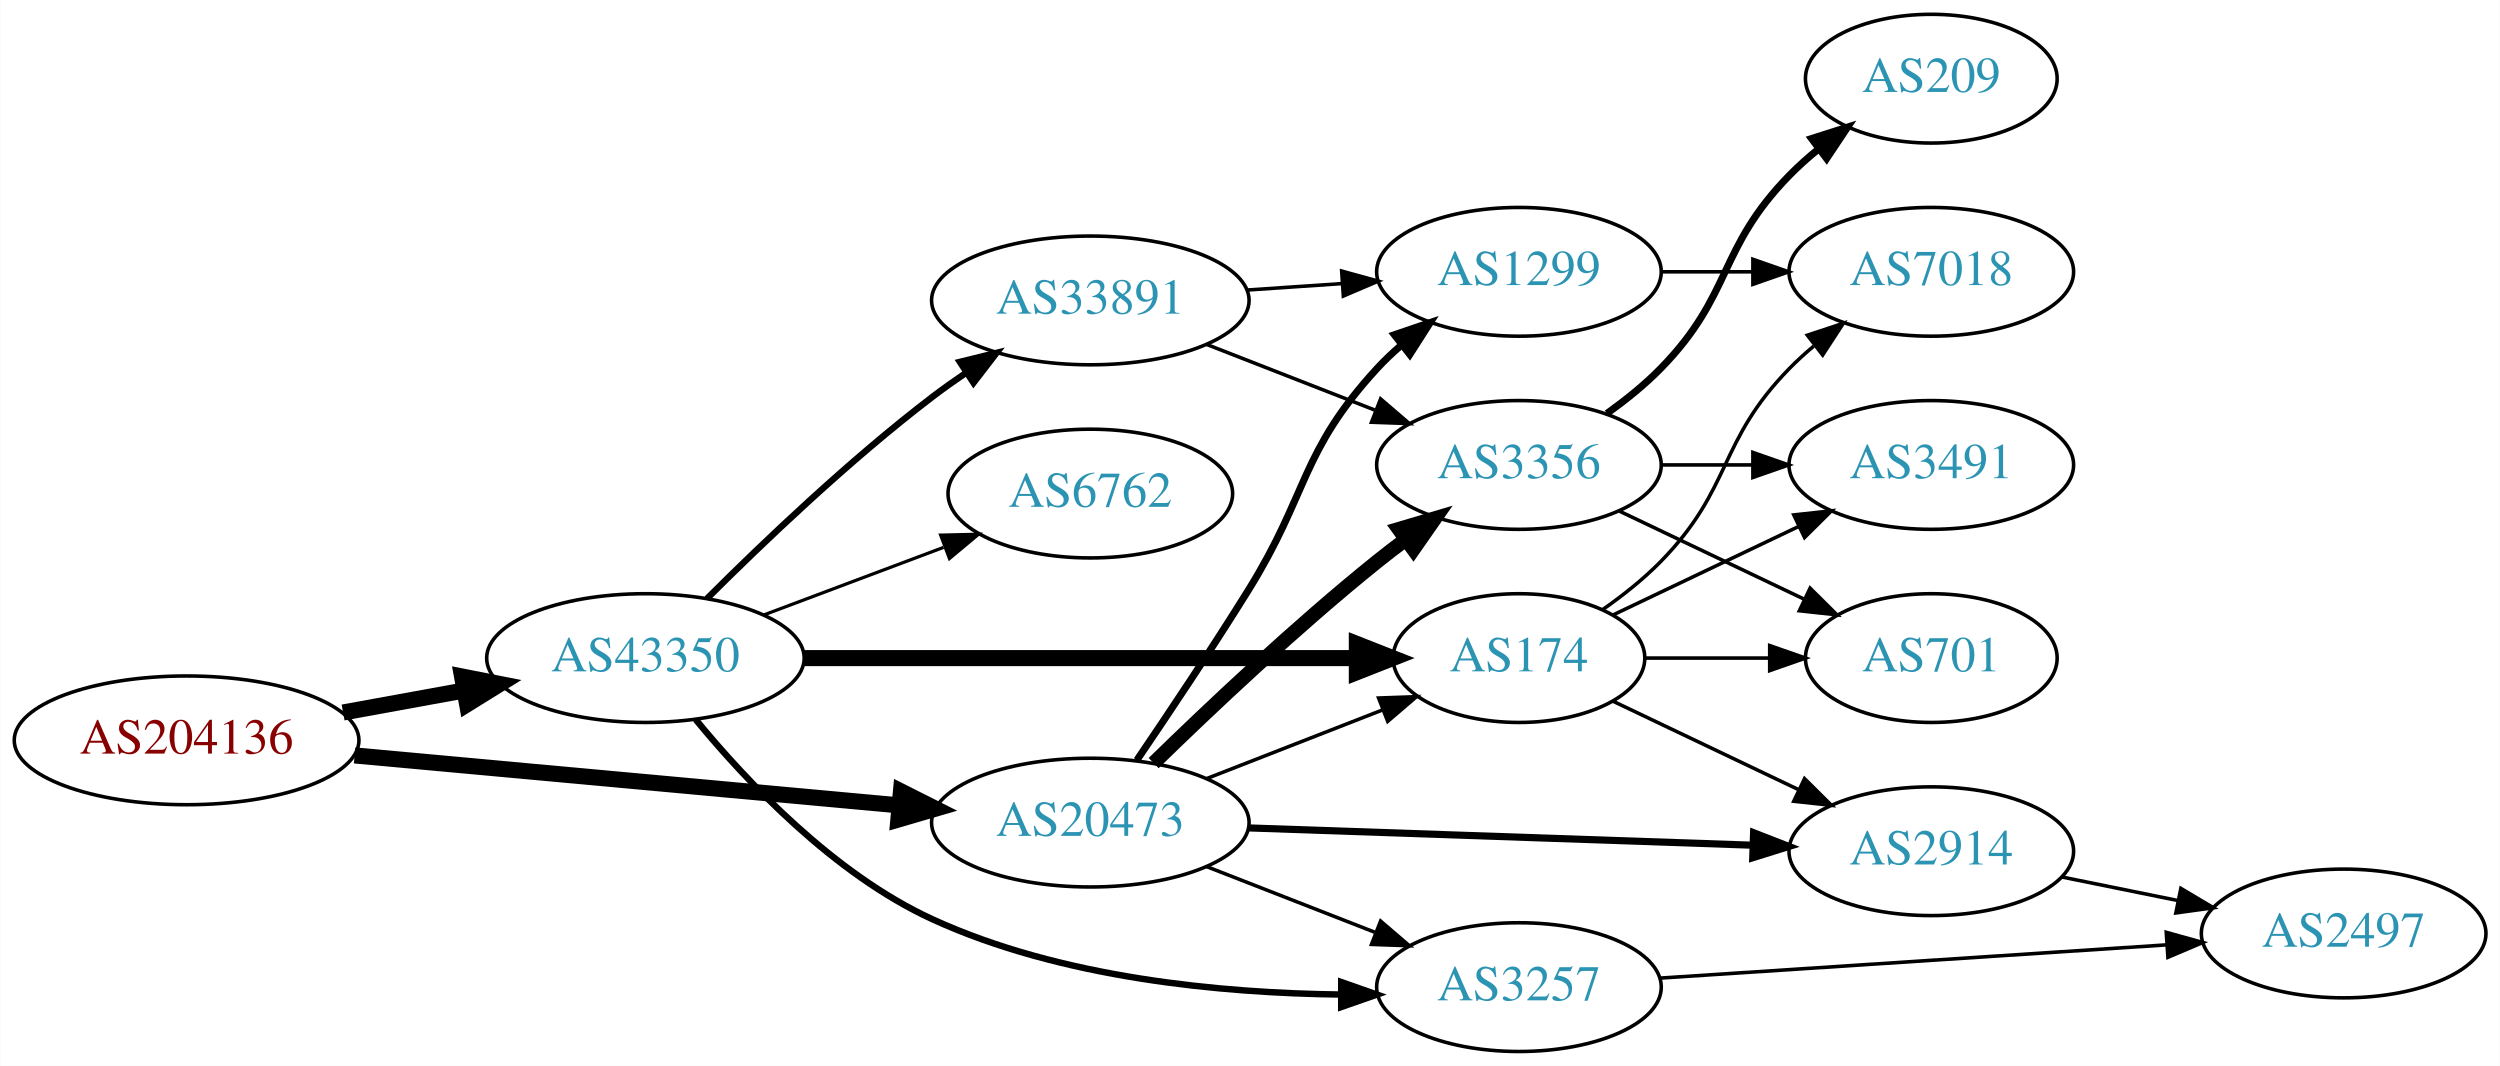
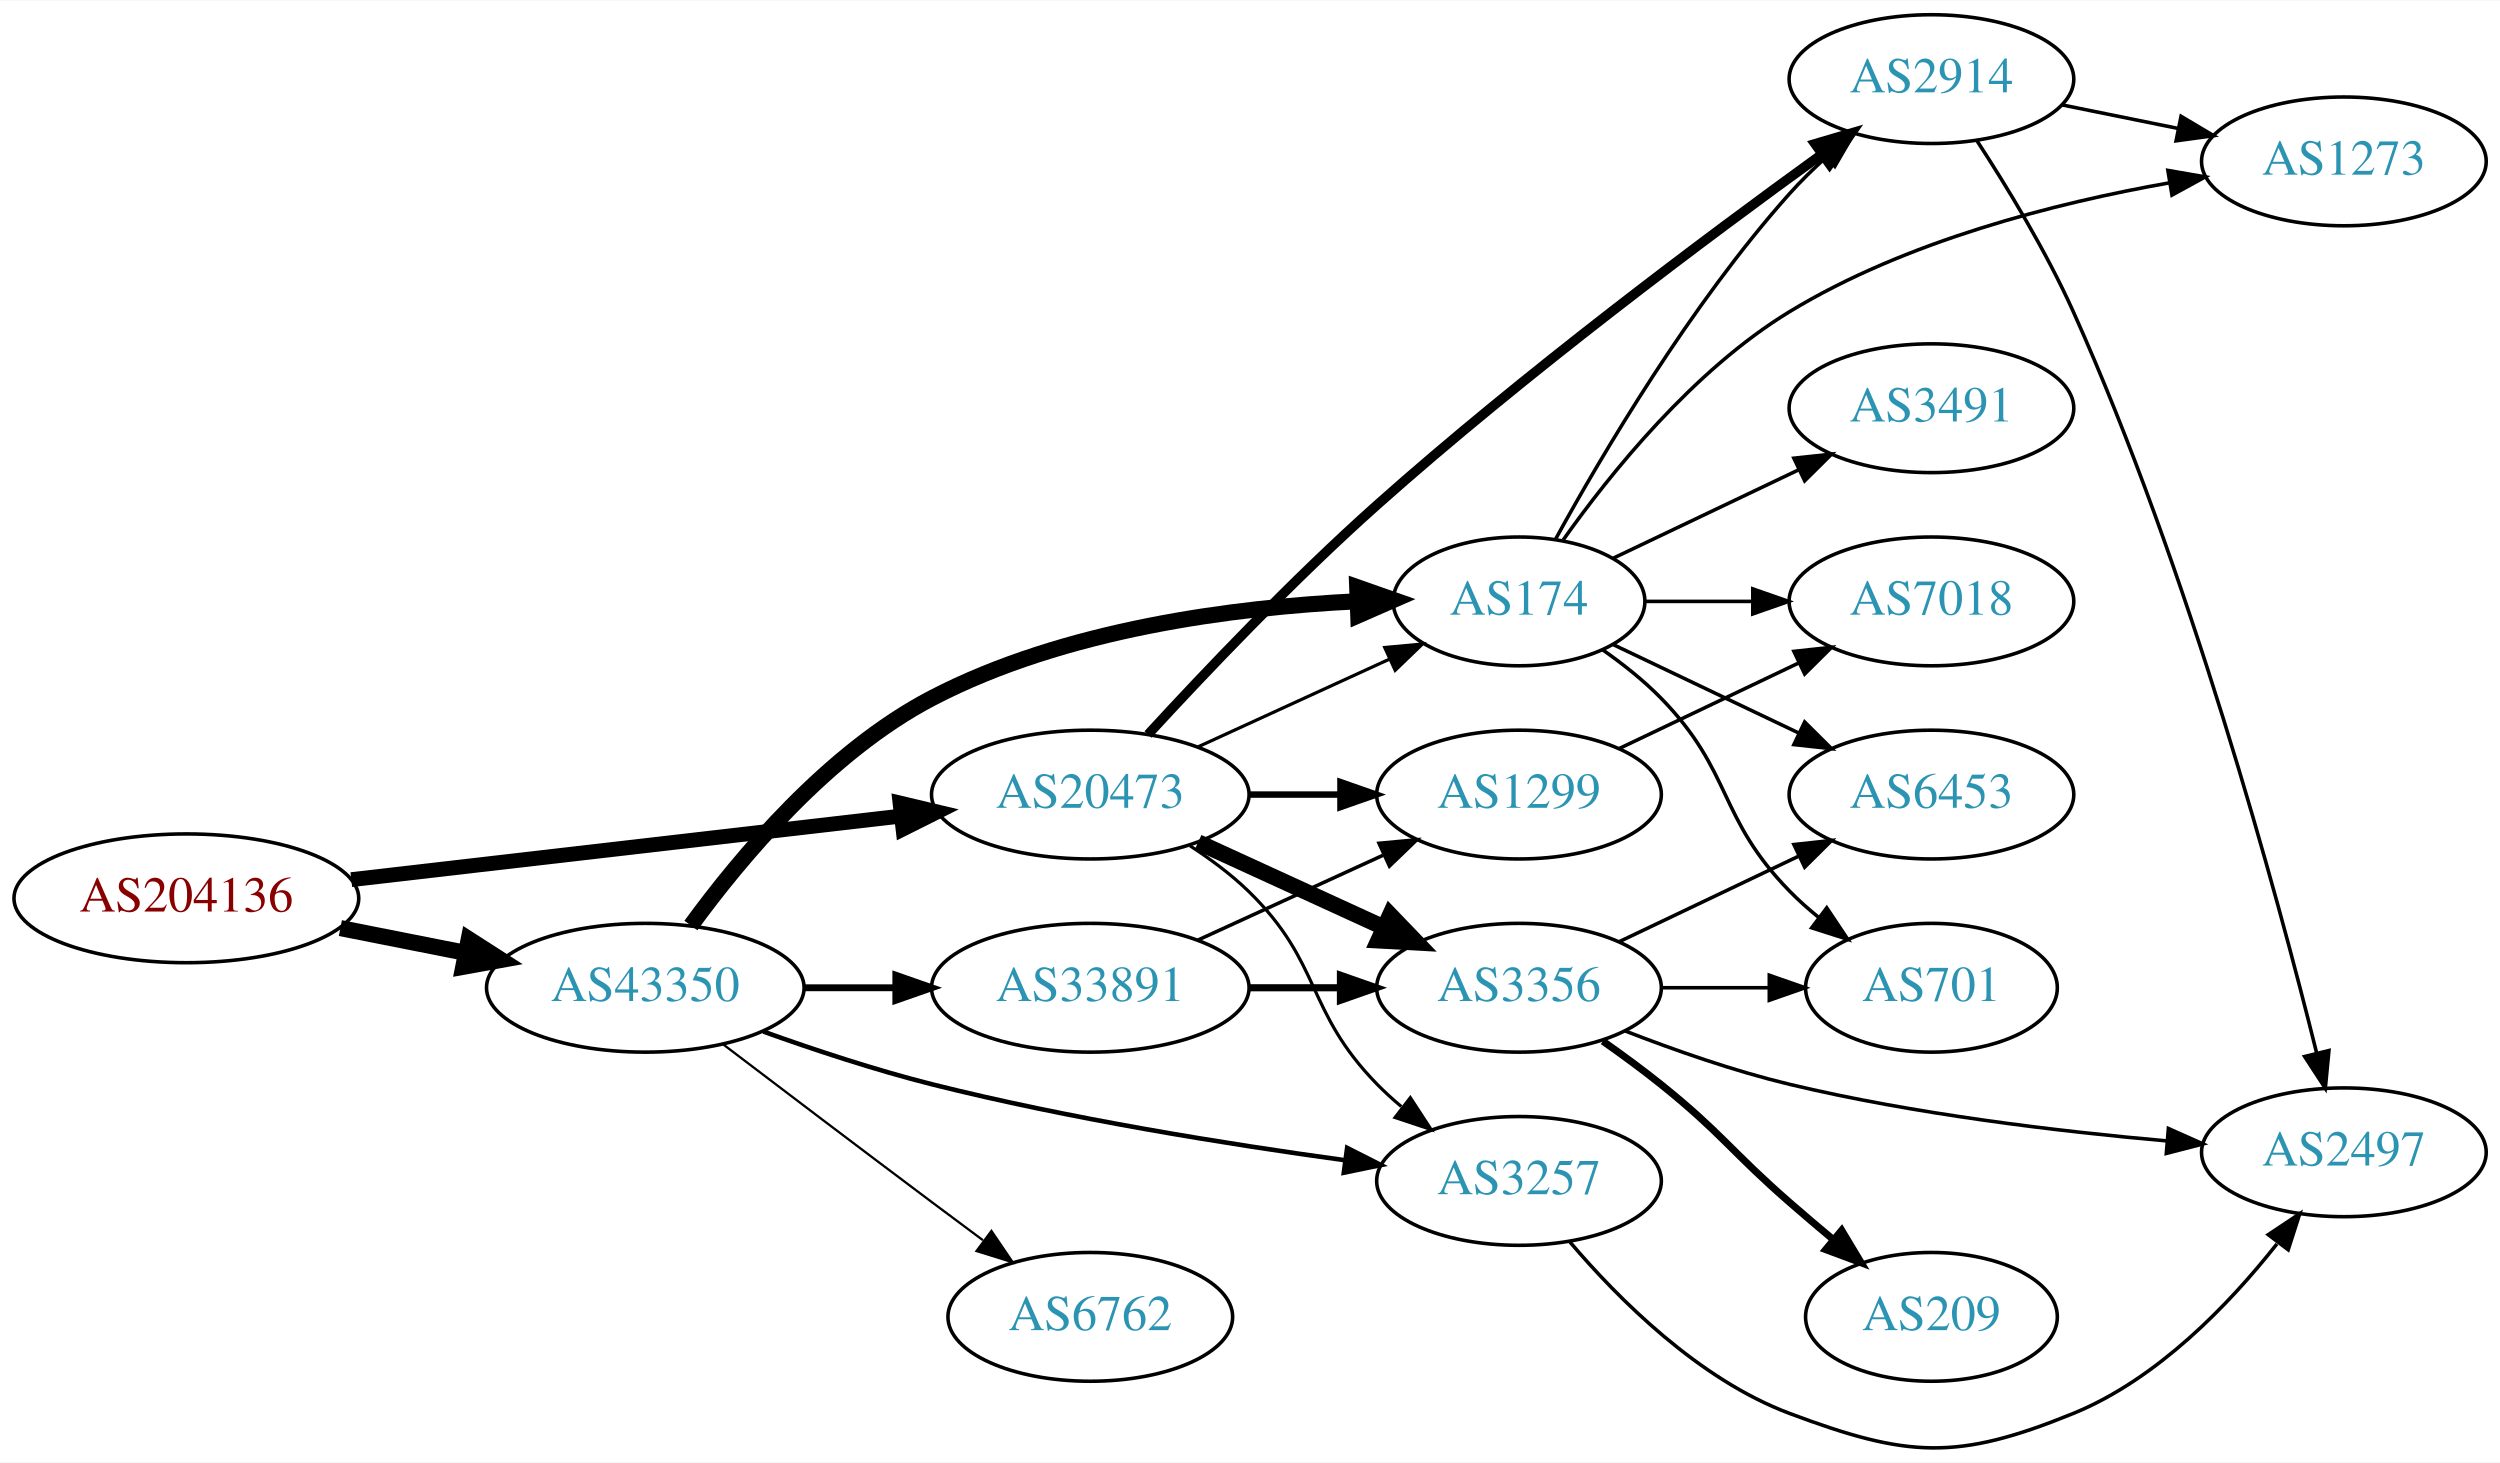
- <svg xmlns="http://www.w3.org/2000/svg" xmlns:xlink="http://www.w3.org/1999/xlink" width="699pt" height="298pt" viewBox="0.00 0.00 698.85 298.00">
-   <g id="graph0" class="graph" transform="scale(1 1) rotate(0) translate(4 294)">
-     <polygon fill="white" stroke="none" points="-4,4 -4,-294 694.855,-294 694.855,4 -4,4" />
+ <svg xmlns="http://www.w3.org/2000/svg" xmlns:xlink="http://www.w3.org/1999/xlink" width="699pt" height="409pt" viewBox="0.00 0.00 698.85 408.68">
+   <g id="graph0" class="graph" transform="scale(1 1) rotate(0) translate(4 404.682)">
+     <polygon fill="white" stroke="none" points="-4,4 -4,-404.682 694.855,-404.682 694.855,4 -4,4" />
    <g id="node1" class="node">
      <g id="a_node1">
        <a xlink:href="/asn/204136" xlink:title="AS204136 ~ SILENT-GHOST-AS [AT]">
-           <ellipse fill="#ffffff" stroke="black" cx="48.096" cy="-87" rx="48.192" ry="18" />
-           <text text-anchor="middle" x="48.096" y="-83.3" font-family="Times,serif" font-size="14.00" fill="#880000">AS204136</text>
+           <ellipse fill="#ffffff" stroke="black" cx="48.096" cy="-153.682" rx="48.192" ry="18" />
+           <text text-anchor="middle" x="48.096" y="-149.982" font-family="Times,serif" font-size="14.00" fill="#880000">AS204136</text>
        </a>
      </g>
    </g>
    <g id="node2" class="node">
      <g id="a_node2">
        <a xlink:href="/asn/20473" xlink:title="AS20473 ~ Choopa, LLC [US]">
-           <ellipse fill="#ffffff" stroke="black" cx="300.78" cy="-64" rx="44.393" ry="18" />
-           <text text-anchor="middle" x="300.78" y="-60.3" font-family="Times,serif" font-size="14.00" fill="#2c94b3">AS20473</text>
+           <ellipse fill="#ffffff" stroke="black" cx="300.78" cy="-182.682" rx="44.393" ry="18" />
+           <text text-anchor="middle" x="300.78" y="-178.982" font-family="Times,serif" font-size="14.00" fill="#2c94b3">AS20473</text>
        </a>
      </g>
    </g>
    <g id="edge1" class="edge">
-       <path fill="none" stroke="black" stroke-width="4.5" d="M95.075,-82.781C138.087,-78.835 202.28,-72.945 247.284,-68.817" />
-       <polygon fill="black" stroke="black" stroke-width="4.5" points="247.833,-72.72 257.432,-67.885 247.114,-64.878 247.833,-72.72" />
+       <path fill="none" stroke="black" stroke-width="4.154" d="M94.203,-158.9C137.359,-163.892 202.408,-171.418 247.738,-176.662" />
+       <polygon fill="black" stroke="black" stroke-width="4.154" points="247.601,-180.304 257.952,-177.843 248.436,-173.083 247.601,-180.304" />
    </g>
    <g id="node3" class="node">
      <g id="a_node3">
        <a xlink:href="/asn/43350" xlink:title="AS43350 ~ NForce Entertainment B.V. [NL]">
-           <ellipse fill="#ffffff" stroke="black" cx="176.388" cy="-110" rx="44.393" ry="18" />
-           <text text-anchor="middle" x="176.388" y="-106.3" font-family="Times,serif" font-size="14.00" fill="#2c94b3">AS43350</text>
+           <ellipse fill="#ffffff" stroke="black" cx="176.388" cy="-128.682" rx="44.393" ry="18" />
+           <text text-anchor="middle" x="176.388" y="-124.982" font-family="Times,serif" font-size="14.00" fill="#2c94b3">AS43350</text>
        </a>
      </g>
    </g>
    <g id="edge2" class="edge">
-       <path fill="none" stroke="black" stroke-width="4.5" d="M91.852,-94.787C102.7,-96.762 114.448,-98.902 125.611,-100.935" />
-       <polygon fill="black" stroke="black" stroke-width="4.5" points="125.112,-104.846 135.656,-102.764 126.523,-97.099 125.112,-104.846" />
+       <path fill="none" stroke="black" stroke-width="4.5" d="M91.149,-145.357C102.36,-143.138 114.572,-140.721 126.131,-138.432" />
+       <polygon fill="black" stroke="black" stroke-width="4.5" points="127.035,-142.268 136.08,-136.463 125.506,-134.542 127.035,-142.268" />
    </g>
    <g id="node4" class="node">
      <g id="a_node4">
-         <a xlink:href="/asn/1299" xlink:title="AS1299 ~ Telia Carrier [EU]">
-           <ellipse fill="#ffffff" stroke="black" cx="420.622" cy="-218" rx="39.794" ry="18" />
-           <text text-anchor="middle" x="420.622" y="-214.3" font-family="Times,serif" font-size="14.00" fill="#2c94b3">AS1299</text>
+         <a xlink:href="/asn/2914" xlink:title="AS2914 ~ NTT America, Inc. [US]">
+           <ellipse fill="#ffffff" stroke="black" cx="535.915" cy="-382.682" rx="39.794" ry="18" />
+           <text text-anchor="middle" x="535.915" y="-378.982" font-family="Times,serif" font-size="14.00" fill="#2c94b3">AS2914</text>
        </a>
      </g>
    </g>
    <g id="edge3" class="edge">
-       <path fill="none" stroke="black" stroke-width="2" d="M313.804,-81.469C322.637,-94.449 334.816,-112.661 344.976,-129 361.802,-156.059 359.408,-167.545 380.976,-191 383.001,-193.203 385.237,-195.327 387.581,-197.35" />
-       <polygon fill="black" stroke="black" stroke-width="2" points="385.79,-200.394 395.82,-203.808 390.108,-194.885 385.79,-200.394" />
+       <path fill="none" stroke="black" stroke-width="2.7" d="M316.922,-199.484C332.412,-216.349 357.472,-242.759 380.976,-263.682 422.143,-300.328 473.366,-338.601 505.105,-361.54" />
+       <polygon fill="black" stroke="black" stroke-width="2.7" points="503.353,-364.592 513.515,-367.59 507.441,-358.909 503.353,-364.592" />
    </g>
    <g id="node5" class="node">
      <g id="a_node5">
        <a xlink:href="/asn/3356" xlink:title="AS3356 ~ Level 3 Parent, LLC [US]">
-           <ellipse fill="#ffffff" stroke="black" cx="420.622" cy="-164" rx="39.794" ry="18" />
-           <text text-anchor="middle" x="420.622" y="-160.3" font-family="Times,serif" font-size="14.00" fill="#2c94b3">AS3356</text>
+           <ellipse fill="#ffffff" stroke="black" cx="420.622" cy="-128.682" rx="39.794" ry="18" />
+           <text text-anchor="middle" x="420.622" y="-124.982" font-family="Times,serif" font-size="14.00" fill="#2c94b3">AS3356</text>
        </a>
      </g>
    </g>
    <g id="edge4" class="edge">
-       <path fill="none" stroke="black" stroke-width="4" d="M318.487,-80.641C334.121,-95.907 358.389,-118.837 380.976,-137 383.527,-139.052 386.225,-141.121 388.96,-143.153" />
-       <polygon fill="black" stroke="black" stroke-width="4" points="387.017,-146.067 397.175,-149.08 391.113,-140.391 387.017,-146.067" />
+       <path fill="none" stroke="black" stroke-width="4.5" d="M330.909,-169.334C346.521,-162.18 365.918,-153.291 382.59,-145.651" />
+       <polygon fill="black" stroke="black" stroke-width="4.5" points="384.592,-149.066 392.042,-141.32 381.311,-141.906 384.592,-149.066" />
    </g>
    <g id="node6" class="node">
      <g id="a_node6">
-         <a xlink:href="/asn/174" xlink:title="AS174 ~ Cogent Communications [US]">
-           <ellipse fill="#ffffff" stroke="black" cx="420.622" cy="-110" rx="35.194" ry="18" />
-           <text text-anchor="middle" x="420.622" y="-106.3" font-family="Times,serif" font-size="14.00" fill="#2c94b3">AS174</text>
+         <a xlink:href="/asn/1299" xlink:title="AS1299 ~ Telia Carrier [EU]">
+           <ellipse fill="#ffffff" stroke="black" cx="420.622" cy="-182.682" rx="39.794" ry="18" />
+           <text text-anchor="middle" x="420.622" y="-178.982" font-family="Times,serif" font-size="14.00" fill="#2c94b3">AS1299</text>
        </a>
      </g>
    </g>
    <g id="edge5" class="edge">
-       <path fill="none" stroke="black" d="M333.359,-76.327C348.49,-82.234 366.712,-89.347 382.502,-95.51" />
-       <polygon fill="black" stroke="black" points="381.382,-98.83 391.97,-99.206 383.927,-92.309 381.382,-98.83" />
+       <path fill="none" stroke="black" stroke-width="1.8" d="M344.991,-182.682C353.303,-182.682 362.066,-182.682 370.548,-182.682" />
+       <polygon fill="black" stroke="black" stroke-width="1.8" points="370.707,-186.182 380.707,-182.682 370.707,-179.182 370.707,-186.182" />
    </g>
    <g id="node7" class="node">
      <g id="a_node7">
-         <a xlink:href="/asn/3257" xlink:title="AS3257 ~ GTT [DE]">
-           <ellipse fill="#ffffff" stroke="black" cx="420.622" cy="-18" rx="39.794" ry="18" />
-           <text text-anchor="middle" x="420.622" y="-14.3" font-family="Times,serif" font-size="14.00" fill="#2c94b3">AS3257</text>
+         <a xlink:href="/asn/174" xlink:title="AS174 ~ Cogent Communications [US]">
+           <ellipse fill="#ffffff" stroke="black" cx="420.622" cy="-236.682" rx="35.194" ry="18" />
+           <text text-anchor="middle" x="420.622" y="-232.982" font-family="Times,serif" font-size="14.00" fill="#2c94b3">AS174</text>
        </a>
      </g>
    </g>
    <g id="edge6" class="edge">
-       <path fill="none" stroke="black" d="M333.359,-51.673C347.788,-46.041 365.028,-39.311 380.289,-33.354" />
-       <polygon fill="black" stroke="black" points="381.94,-36.467 389.983,-29.57 379.395,-29.946 381.94,-36.467" />
+       <path fill="none" stroke="black" stroke-width="0.9" d="M330.909,-196.03C347.127,-203.462 367.43,-212.765 384.519,-220.596" />
+       <polygon fill="black" stroke="black" stroke-width="0.9" points="383.087,-223.79 393.636,-224.774 386.003,-217.426 383.087,-223.79" />
    </g>
    <g id="node8" class="node">
      <g id="a_node8">
-         <a xlink:href="/asn/2914" xlink:title="AS2914 ~ NTT America, Inc. [US]">
-           <ellipse fill="#ffffff" stroke="black" cx="535.915" cy="-56" rx="39.794" ry="18" />
-           <text text-anchor="middle" x="535.915" y="-52.3" font-family="Times,serif" font-size="14.00" fill="#2c94b3">AS2914</text>
+         <a xlink:href="/asn/3257" xlink:title="AS3257 ~ GTT [DE]">
+           <ellipse fill="#ffffff" stroke="black" cx="420.622" cy="-74.682" rx="39.794" ry="18" />
+           <text text-anchor="middle" x="420.622" y="-70.982" font-family="Times,serif" font-size="14.00" fill="#2c94b3">AS3257</text>
        </a>
      </g>
    </g>
    <g id="edge7" class="edge">
-       <path fill="none" stroke="black" stroke-width="2" d="M345.084,-62.514C385.023,-61.144 444.258,-59.111 485.913,-57.681" />
-       <polygon fill="black" stroke="black" stroke-width="2" points="486.228,-61.173 496.102,-57.332 485.987,-54.177 486.228,-61.173" />
-     </g>
-     <g id="edge13" class="edge">
-       <path fill="none" stroke="black" stroke-width="4.5" d="M220.694,-110C264.285,-110 331.195,-110 375.184,-110" />
-       <polygon fill="black" stroke="black" stroke-width="4.5" points="375.298,-113.938 385.298,-110 375.297,-106.063 375.298,-113.938" />
+       <path fill="none" stroke="black" stroke-width="0.9" d="M328.663,-168.353C334.388,-164.646 340.154,-160.364 344.976,-155.682 365.669,-135.587 360.803,-122.299 380.976,-101.682 383.069,-99.543 385.352,-97.464 387.729,-95.472" />
+       <polygon fill="black" stroke="black" stroke-width="0.9" points="390.247,-97.95 396.028,-89.071 385.972,-92.407 390.247,-97.95" />
    </g>
    <g id="edge15" class="edge">
-       <path fill="none" stroke="black" stroke-width="1.8" d="M190.444,-92.813C204.652,-75.514 229.053,-49.638 256.584,-37 292.493,-20.515 337.333,-16.314 370.894,-15.926" />
-       <polygon fill="black" stroke="black" stroke-width="1.8" points="370.928,-19.426 380.925,-15.918 370.923,-12.426 370.928,-19.426" />
-     </g>
-     <g id="node14" class="node">
-       <g id="a_node14">
-         <a xlink:href="/asn/6762" xlink:title="AS6762 ~ TELECOM ITALIA SPARKLE S.p.A. [IT]">
-           <ellipse fill="#ffffff" stroke="black" cx="300.78" cy="-156" rx="39.794" ry="18" />
-           <text text-anchor="middle" x="300.78" y="-152.3" font-family="Times,serif" font-size="14.00" fill="#2c94b3">AS6762</text>
-         </a>
-       </g>
-     </g>
-     <g id="edge14" class="edge">
-       <path fill="none" stroke="black" stroke-width="0.9" d="M209.545,-122.086C224.912,-127.861 243.459,-134.832 259.731,-140.948" />
-       <polygon fill="black" stroke="black" stroke-width="0.9" points="258.928,-144.385 269.521,-144.627 261.391,-137.833 258.928,-144.385" />
+       <path fill="none" stroke="black" stroke-width="4.5" d="M189.135,-146.082C202.927,-165.016 227.631,-194.595 256.584,-209.682 293.592,-228.967 341.179,-235.054 375.376,-236.714" />
+       <polygon fill="black" stroke="black" stroke-width="4.5" points="375.391,-240.655 385.532,-237.097 375.688,-232.786 375.391,-240.655" />
+     </g>
+     <g id="edge16" class="edge">
+       <path fill="none" stroke="black" stroke-width="1.286" d="M209.394,-116.43C223.674,-111.313 240.805,-105.649 256.584,-101.682 294.872,-92.054 339.107,-84.975 371.831,-80.487" />
+       <polygon fill="black" stroke="black" stroke-width="1.286" points="372.583,-83.918 382.03,-79.121 371.653,-76.98 372.583,-83.918" />
    </g>
    <g id="node15" class="node">
      <g id="a_node15">
+         <a xlink:href="/asn/6762" xlink:title="AS6762 ~ TELECOM ITALIA SPARKLE S.p.A. [IT]">
+           <ellipse fill="#ffffff" stroke="black" cx="300.78" cy="-36.682" rx="39.794" ry="18" />
+           <text text-anchor="middle" x="300.78" y="-32.982" font-family="Times,serif" font-size="14.00" fill="#2c94b3">AS6762</text>
+         </a>
+       </g>
+     </g>
+     <g id="edge17" class="edge">
+       <path fill="none" stroke="black" stroke-width="0.643" d="M198.184,-112.83C214.131,-100.698 236.704,-83.575 256.584,-68.682 261.159,-65.254 266.017,-61.635 270.762,-58.112" />
+       <polygon fill="black" stroke="black" stroke-width="0.643" points="273.143,-60.704 279.093,-51.937 268.975,-55.08 273.143,-60.704" />
+     </g>
+     <g id="node16" class="node">
+       <g id="a_node16">
        <a xlink:href="/asn/33891" xlink:title="AS33891 ~ CORE-BACKBONE GMBH GLOBAL NETWORK [DE]">
-           <ellipse fill="#ffffff" stroke="black" cx="300.78" cy="-210" rx="44.393" ry="18" />
-           <text text-anchor="middle" x="300.78" y="-206.3" font-family="Times,serif" font-size="14.00" fill="#2c94b3">AS33891</text>
-         </a>
-       </g>
-     </g>
-     <g id="edge16" class="edge">
-       <path fill="none" stroke="black" stroke-width="1.8" d="M193.583,-126.615C209.056,-142.07 233.391,-165.307 256.584,-183 259.572,-185.28 262.759,-187.547 265.995,-189.742" />
-       <polygon fill="black" stroke="black" stroke-width="1.8" points="264.292,-192.81 274.579,-195.347 268.119,-186.949 264.292,-192.81" />
+           <ellipse fill="#ffffff" stroke="black" cx="300.78" cy="-128.682" rx="44.393" ry="18" />
+           <text text-anchor="middle" x="300.78" y="-124.982" font-family="Times,serif" font-size="14.00" fill="#2c94b3">AS33891</text>
+         </a>
+       </g>
+     </g>
+     <g id="edge18" class="edge">
+       <path fill="none" stroke="black" stroke-width="1.929" d="M220.883,-128.682C229.089,-128.682 237.761,-128.682 246.233,-128.682" />
+       <polygon fill="black" stroke="black" stroke-width="1.929" points="246.424,-132.182 256.424,-128.682 246.424,-125.182 246.424,-132.182" />
    </g>
    <g id="node9" class="node">
      <g id="a_node9">
-         <a xlink:href="/asn/7018" xlink:title="AS7018 ~ AT&amp;T Services, Inc. [US]">
-           <ellipse fill="#ffffff" stroke="black" cx="535.915" cy="-218" rx="39.794" ry="18" />
-           <text text-anchor="middle" x="535.915" y="-214.3" font-family="Times,serif" font-size="14.00" fill="#2c94b3">AS7018</text>
+         <a xlink:href="/asn/1273" xlink:title="AS1273 ~ Vodafone Group PLC [EU]">
+           <ellipse fill="#ffffff" stroke="black" cx="651.208" cy="-359.682" rx="39.794" ry="18" />
+           <text text-anchor="middle" x="651.208" y="-355.982" font-family="Times,serif" font-size="14.00" fill="#2c94b3">AS1273</text>
        </a>
      </g>
    </g>
    <g id="edge8" class="edge">
-       <path fill="none" stroke="black" d="M460.294,-218C468.497,-218 477.261,-218 485.794,-218" />
-       <polygon fill="black" stroke="black" points="486.033,-221.5 496.033,-218 486.033,-214.5 486.033,-221.5" />
+       <path fill="none" stroke="black" d="M572.451,-375.468C582.68,-373.391 593.98,-371.097 604.723,-368.916" />
+       <polygon fill="black" stroke="black" points="605.695,-372.29 614.799,-366.871 604.302,-365.43 605.695,-372.29" />
    </g>
    <g id="node10" class="node">
      <g id="a_node10">
-         <a xlink:href="/asn/701" xlink:title="AS701 ~ UUNET [US]">
-           <ellipse fill="#ffffff" stroke="black" cx="535.915" cy="-110" rx="35.194" ry="18" />
-           <text text-anchor="middle" x="535.915" y="-106.3" font-family="Times,serif" font-size="14.00" fill="#2c94b3">AS701</text>
+         <a xlink:href="/asn/2497" xlink:title="AS2497 ~ Internet Initiative Japan Inc. [JP]">
+           <ellipse fill="#ffffff" stroke="black" cx="651.208" cy="-82.682" rx="39.794" ry="18" />
+           <text text-anchor="middle" x="651.208" y="-78.982" font-family="Times,serif" font-size="14.00" fill="#2c94b3">AS2497</text>
        </a>
      </g>
    </g>
    <g id="edge9" class="edge">
-       <path fill="none" stroke="black" d="M448.759,-151.066C464.19,-143.71 483.676,-134.423 500.211,-126.541" />
-       <polygon fill="black" stroke="black" points="502.032,-129.551 509.553,-122.089 499.02,-123.232 502.032,-129.551" />
+       <path fill="none" stroke="black" d="M548.538,-365.61C556.871,-352.828 567.926,-334.689 575.562,-317.682 607.944,-245.555 632.455,-155.183 643.597,-110.435" />
+       <polygon fill="black" stroke="black" points="647.03,-111.131 646.016,-100.585 640.232,-109.461 647.03,-111.131" />
+     </g>
+     <g id="edge13" class="edge">
+       <path fill="none" stroke="black" d="M450.23,-116.628C463.938,-111.296 480.722,-105.403 496.269,-101.682 531.091,-93.347 571.27,-88.544 601.847,-85.854" />
+       <polygon fill="black" stroke="black" points="602.152,-89.34 611.826,-85.02 601.57,-82.365 602.152,-89.34" />
    </g>
    <g id="node11" class="node">
      <g id="a_node11">
-         <a xlink:href="/asn/3491" xlink:title="AS3491 ~ PCCW Global, Inc. [US]">
-           <ellipse fill="#ffffff" stroke="black" cx="535.915" cy="-164" rx="39.794" ry="18" />
-           <text text-anchor="middle" x="535.915" y="-160.3" font-family="Times,serif" font-size="14.00" fill="#2c94b3">AS3491</text>
+         <a xlink:href="/asn/6453" xlink:title="AS6453 ~ TATA COMMUNICATIONS (AMERICA) INC [US]">
+           <ellipse fill="#ffffff" stroke="black" cx="535.915" cy="-182.682" rx="39.794" ry="18" />
+           <text text-anchor="middle" x="535.915" y="-178.982" font-family="Times,serif" font-size="14.00" fill="#2c94b3">AS6453</text>
        </a>
      </g>
    </g>
    <g id="edge10" class="edge">
-       <path fill="none" stroke="black" d="M460.294,-164C468.497,-164 477.261,-164 485.794,-164" />
-       <polygon fill="black" stroke="black" points="486.033,-167.5 496.033,-164 486.033,-160.5 486.033,-167.5" />
+       <path fill="none" stroke="black" d="M448.759,-141.616C463.753,-148.763 482.574,-157.734 498.797,-165.466" />
+       <polygon fill="black" stroke="black" points="497.467,-168.71 508,-169.853 500.479,-162.391 497.467,-168.71" />
    </g>
    <g id="node12" class="node">
      <g id="a_node12">
        <a xlink:href="/asn/209" xlink:title="AS209 ~ CenturyLink Communications, LLC [US]">
-           <ellipse fill="#ffffff" stroke="black" cx="535.915" cy="-272" rx="35.194" ry="18" />
-           <text text-anchor="middle" x="535.915" y="-268.3" font-family="Times,serif" font-size="14.00" fill="#2c94b3">AS209</text>
+           <ellipse fill="#ffffff" stroke="black" cx="535.915" cy="-36.682" rx="35.194" ry="18" />
+           <text text-anchor="middle" x="535.915" y="-32.982" font-family="Times,serif" font-size="14.00" fill="#2c94b3">AS209</text>
        </a>
      </g>
    </g>
    <g id="edge11" class="edge">
-       <path fill="none" stroke="black" stroke-width="2" d="M445.216,-178.389C450.472,-182.148 455.804,-186.437 460.269,-191 480.441,-211.617 476.096,-224.383 496.269,-245 498.748,-247.534 501.495,-249.983 504.347,-252.304" />
-       <polygon fill="black" stroke="black" stroke-width="2" points="502.439,-255.248 512.532,-258.468 506.65,-249.657 502.439,-255.248" />
-     </g>
-     <g id="edge17" class="edge">
-       <path fill="none" stroke="black" d="M447.047,-97.881C462.35,-90.588 482.074,-81.186 498.955,-73.14" />
-       <polygon fill="black" stroke="black" points="500.475,-76.293 507.996,-68.831 497.463,-69.974 500.475,-76.293" />
-     </g>
-     <g id="edge19" class="edge">
-       <path fill="none" stroke="black" d="M444.005,-123.532C449.647,-127.49 455.461,-132.086 460.269,-137 480.441,-157.617 476.096,-170.383 496.269,-191 498.362,-193.139 500.645,-195.218 503.022,-197.21" />
-       <polygon fill="black" stroke="black" points="501.265,-200.275 511.321,-203.611 505.54,-194.732 501.265,-200.275" />
-     </g>
-     <g id="edge20" class="edge">
-       <path fill="none" stroke="black" d="M455.921,-110C466.791,-110 478.969,-110 490.447,-110" />
-       <polygon fill="black" stroke="black" points="490.733,-113.5 500.733,-110 490.733,-106.5 490.733,-113.5" />
-     </g>
-     <g id="edge18" class="edge">
-       <path fill="none" stroke="black" d="M447.047,-122.119C462.35,-129.413 482.074,-138.814 498.955,-146.86" />
-       <polygon fill="black" stroke="black" points="497.463,-150.026 507.996,-151.169 500.475,-143.707 497.463,-150.026" />
+       <path fill="none" stroke="black" stroke-width="2" d="M444.062,-113.752C449.471,-109.951 455.16,-105.778 460.269,-101.682 477.202,-88.103 479.905,-82.941 496.269,-68.682 500.191,-65.264 504.386,-61.7 508.514,-58.243" />
+       <polygon fill="black" stroke="black" stroke-width="2" points="510.821,-60.876 516.278,-51.795 506.349,-55.491 510.821,-60.876" />
    </g>
    <g id="node13" class="node">
      <g id="a_node13">
-         <a xlink:href="/asn/2497" xlink:title="AS2497 ~ Internet Initiative Japan Inc. [JP]">
-           <ellipse fill="#ffffff" stroke="black" cx="651.208" cy="-33" rx="39.794" ry="18" />
-           <text text-anchor="middle" x="651.208" y="-29.3" font-family="Times,serif" font-size="14.00" fill="#2c94b3">AS2497</text>
-         </a>
-       </g>
+         <a xlink:href="/asn/701" xlink:title="AS701 ~ UUNET [US]">
+           <ellipse fill="#ffffff" stroke="black" cx="535.915" cy="-128.682" rx="35.194" ry="18" />
+           <text text-anchor="middle" x="535.915" y="-124.982" font-family="Times,serif" font-size="14.00" fill="#2c94b3">AS701</text>
+         </a>
+       </g>
+     </g>
+     <g id="edge12" class="edge">
+       <path fill="none" stroke="black" d="M460.294,-128.682C470,-128.682 480.491,-128.682 490.453,-128.682" />
+       <polygon fill="black" stroke="black" points="490.59,-132.182 500.59,-128.682 490.59,-125.182 490.59,-132.182" />
+     </g>
+     <g id="node14" class="node">
+       <g id="a_node14">
+         <a xlink:href="/asn/7018" xlink:title="AS7018 ~ AT&amp;T Services, Inc. [US]">
+           <ellipse fill="#ffffff" stroke="black" cx="535.915" cy="-236.682" rx="39.794" ry="18" />
+           <text text-anchor="middle" x="535.915" y="-232.982" font-family="Times,serif" font-size="14.00" fill="#2c94b3">AS7018</text>
+         </a>
+       </g>
+     </g>
+     <g id="edge14" class="edge">
+       <path fill="none" stroke="black" d="M448.759,-195.616C463.753,-202.763 482.574,-211.734 498.797,-219.466" />
+       <polygon fill="black" stroke="black" points="497.467,-222.71 508,-223.853 500.479,-216.391 497.467,-222.71" />
+     </g>
+     <g id="edge20" class="edge">
+       <path fill="none" stroke="black" d="M430.806,-254.028C443.643,-277.398 468.519,-319.641 496.269,-350.682 499.357,-354.136 502.83,-357.536 506.394,-360.756" />
+       <polygon fill="black" stroke="black" points="504.359,-363.62 514.231,-367.466 508.912,-358.303 504.359,-363.62" />
+     </g>
+     <g id="edge23" class="edge">
+       <path fill="none" stroke="black" d="M432.993,-253.897C446.091,-272.379 469.307,-301.29 496.269,-317.682 528.735,-337.421 570.6,-348.065 602.474,-353.693" />
+       <polygon fill="black" stroke="black" points="602.008,-357.164 612.447,-355.35 603.155,-350.259 602.008,-357.164" />
+     </g>
+     <g id="edge19" class="edge">
+       <path fill="none" stroke="black" d="M447.047,-224.563C462.35,-217.269 482.074,-207.868 498.955,-199.822" />
+       <polygon fill="black" stroke="black" points="500.475,-202.975 507.996,-195.513 497.463,-196.656 500.475,-202.975" />
+     </g>
+     <g id="edge24" class="edge">
+       <path fill="none" stroke="black" d="M444.005,-223.15C449.647,-219.192 455.461,-214.596 460.269,-209.682 480.441,-189.065 476.096,-176.299 496.269,-155.682 498.748,-153.148 501.495,-150.699 504.347,-148.378" />
+       <polygon fill="black" stroke="black" points="506.65,-151.025 512.532,-142.214 502.439,-145.433 506.65,-151.025" />
    </g>
    <g id="edge21" class="edge">
-       <path fill="none" stroke="black" d="M459.882,-20.511C498.864,-23.069 559.441,-27.044 601.752,-29.82" />
-       <polygon fill="black" stroke="black" points="601.615,-33.319 611.823,-30.481 602.074,-26.334 601.615,-33.319" />
-     </g>
-     <g id="edge12" class="edge">
-       <path fill="none" stroke="black" d="M572.451,-48.786C582.68,-46.709 593.98,-44.415 604.723,-42.234" />
-       <polygon fill="black" stroke="black" points="605.695,-45.608 614.799,-40.189 604.302,-38.748 605.695,-45.608" />
-     </g>
-     <g id="edge23" class="edge">
-       <path fill="none" stroke="black" d="M344.657,-212.911C353.266,-213.495 362.369,-214.113 371.152,-214.709" />
-       <polygon fill="black" stroke="black" points="371.053,-218.211 381.267,-215.396 371.527,-211.227 371.053,-218.211" />
+       <path fill="none" stroke="black" d="M455.921,-236.682C465.299,-236.682 475.649,-236.682 485.683,-236.682" />
+       <polygon fill="black" stroke="black" points="485.972,-240.182 495.972,-236.682 485.972,-233.182 485.972,-240.182" />
+     </g>
+     <g id="node17" class="node">
+       <g id="a_node17">
+         <a xlink:href="/asn/3491" xlink:title="AS3491 ~ PCCW Global, Inc. [US]">
+           <ellipse fill="#ffffff" stroke="black" cx="535.915" cy="-290.682" rx="39.794" ry="18" />
+           <text text-anchor="middle" x="535.915" y="-286.982" font-family="Times,serif" font-size="14.00" fill="#2c94b3">AS3491</text>
+         </a>
+       </g>
    </g>
    <g id="edge22" class="edge">
-       <path fill="none" stroke="black" d="M333.359,-197.673C347.788,-192.04 365.028,-185.311 380.289,-179.354" />
-       <polygon fill="black" stroke="black" points="381.94,-182.466 389.983,-175.57 379.395,-175.946 381.94,-182.466" />
+       <path fill="none" stroke="black" d="M447.047,-248.801C462.35,-256.094 482.074,-265.495 498.955,-273.542" />
+       <polygon fill="black" stroke="black" points="497.463,-276.708 507.996,-277.851 500.475,-270.389 497.463,-276.708" />
+     </g>
+     <g id="edge27" class="edge">
+       <path fill="none" stroke="black" d="M434.885,-57.583C448.367,-41.73 470.841,-19.201 496.269,-9.682 529.273,2.674 542.928,3.623 575.562,-9.682 599.003,-19.239 619.084,-40.094 632.494,-57.076" />
+       <polygon fill="black" stroke="black" points="630.058,-59.657 638.881,-65.523 635.641,-55.435 630.058,-59.657" />
+     </g>
+     <g id="edge26" class="edge">
+       <path fill="none" stroke="black" stroke-width="2" d="M344.991,-128.682C353.303,-128.682 362.066,-128.682 370.548,-128.682" />
+       <polygon fill="black" stroke="black" stroke-width="2" points="370.707,-132.182 380.707,-128.682 370.707,-125.182 370.707,-132.182" />
+     </g>
+     <g id="edge25" class="edge">
+       <path fill="none" stroke="black" d="M330.909,-142.03C346.521,-149.184 365.918,-158.073 382.59,-165.712" />
+       <polygon fill="black" stroke="black" points="381.493,-169.06 392.042,-170.044 384.409,-162.696 381.493,-169.06" />
    </g>
  </g>
</svg>
